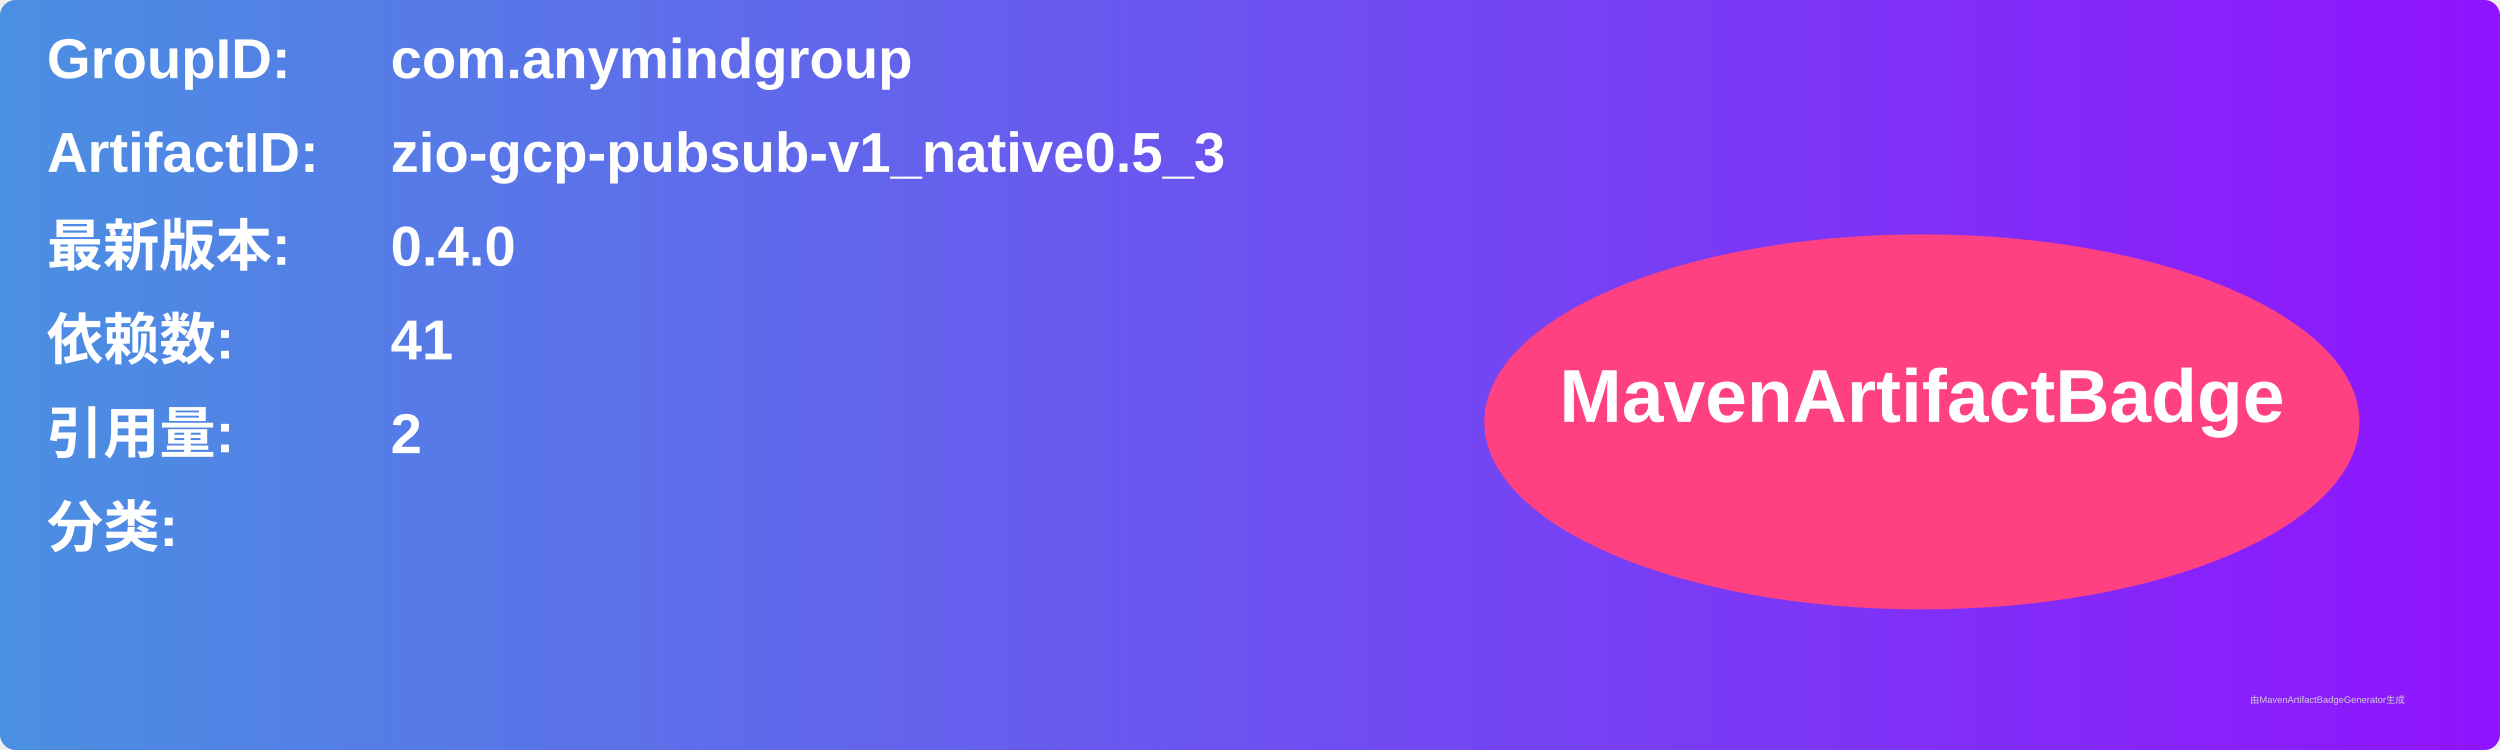
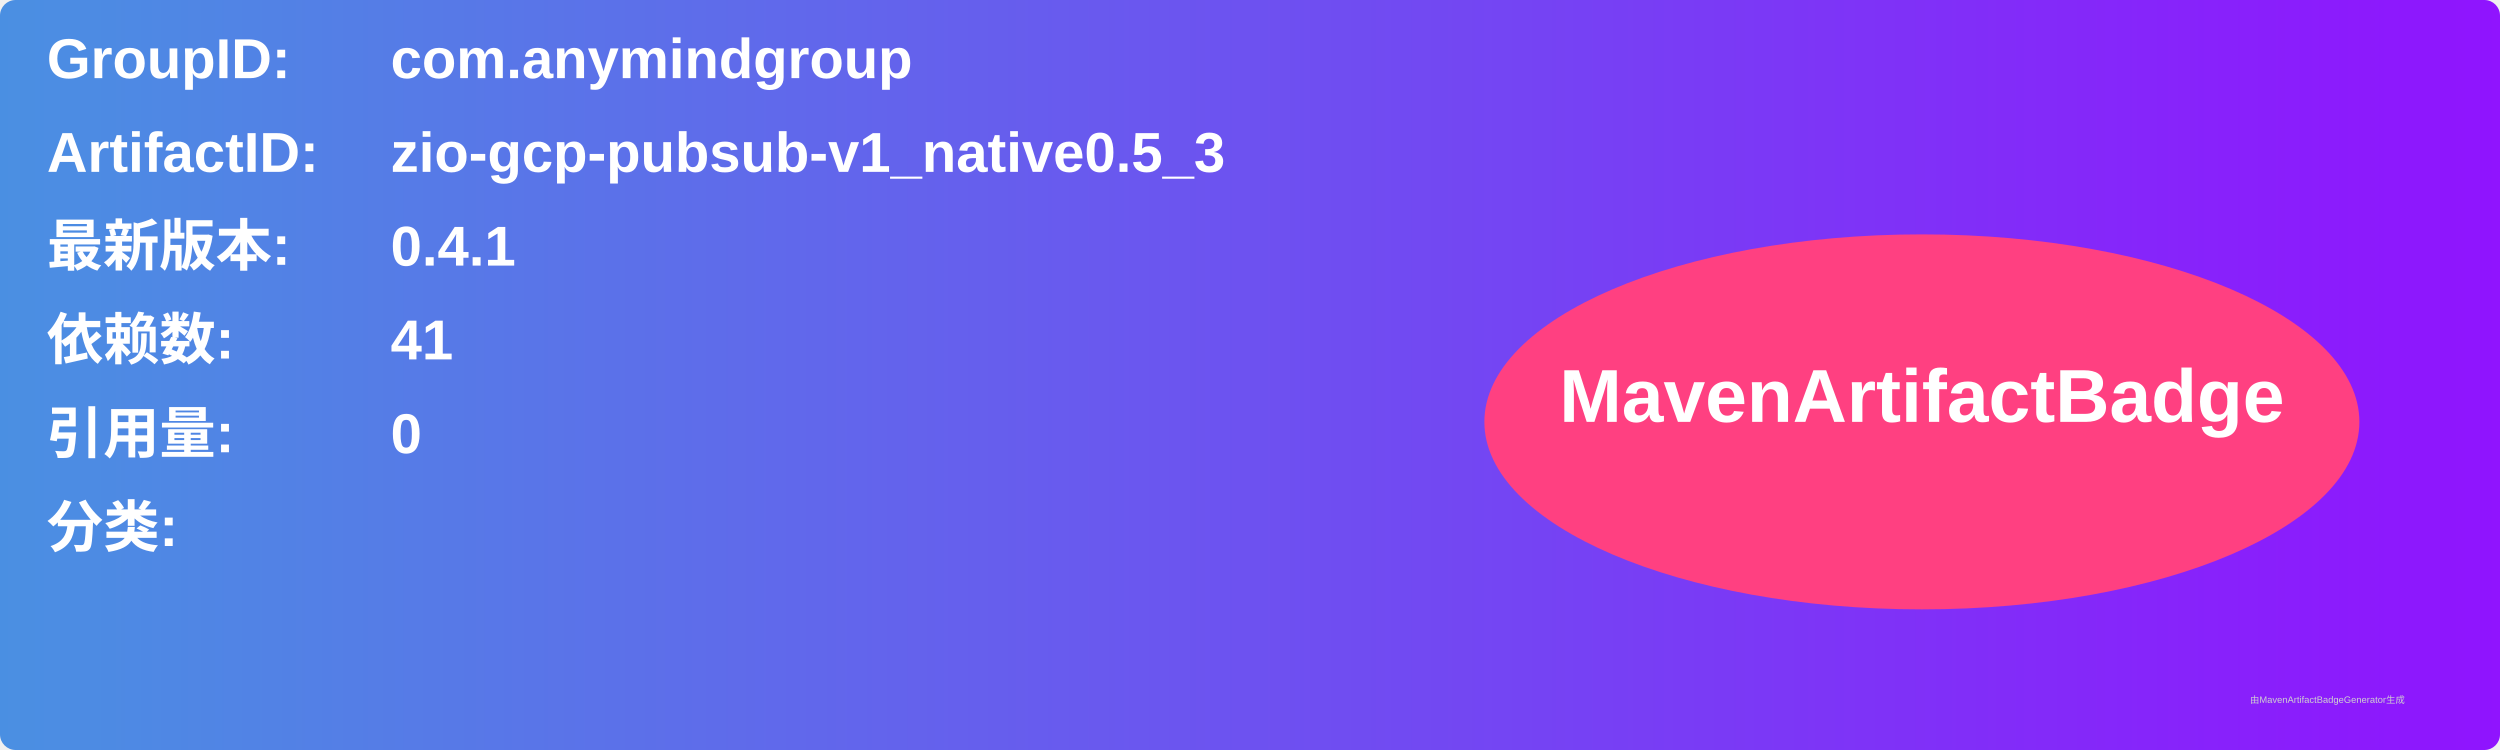
<svg xmlns="http://www.w3.org/2000/svg" width="800" height="240" viewBox="0 0 800 240">
  <linearGradient id="grad" x1="0%" y1="0%" x2="100%" y2="0%">
    <stop offset="0%" stop-color="#4a90e2" />
    <stop offset="100%" stop-color="#9013fe" />
  </linearGradient>
  <rect width="100%" height="100%" rx="5" ry="5" fill="url(#grad)" />
  <g transform="translate(15, 15)">
    <text x="0" y="10" font-family="Arial" font-size="18" fill="white" font-weight="bold" width="260">GroupID:</text>
    <text x="110" y="10" font-family="Arial" font-size="18" fill="white" font-weight="bold" width="460">com.anymindgroup</text>
    <text x="0" y="40" font-family="Arial" font-size="18" fill="white" font-weight="bold" width="260">ArtifactID:</text>
    <text x="110" y="40" font-family="Arial" font-size="18" fill="white" font-weight="bold" width="460">zio-gcp-pubsub-v1_native0.5_3</text>
    <text x="0" y="70" font-family="Arial" font-size="18" fill="white" font-weight="bold">最新版本:</text>
    <text x="110" y="70" font-family="Arial" font-size="18" fill="white" font-weight="bold">
-       <tspan font-weight="bold">0.4.0</tspan>
+       <tspan font-weight="bold">0.4.1</tspan>
    </text>
    <text x="0" y="100" font-family="Arial" font-size="18" fill="white" font-weight="bold">依赖数: </text>
    <text x="110" y="100" font-family="Arial" font-size="18" fill="white">
      <tspan font-weight="bold">41</tspan>
    </text>
    <text x="0" y="130" font-family="Arial" font-size="18" fill="white" font-weight="bold">引用量: </text>
    <text x="110" y="130" font-family="Arial" font-size="18" fill="white">
-       <tspan font-weight="bold">2</tspan>
+       <tspan font-weight="bold">0</tspan>
    </text>
    <text x="0" y="160" font-family="Arial" font-size="18" fill="white" font-weight="bold">分类:</text>
    <text x="10" y="190" font-family="Arial" font-size="10" fill="white">
      <tspan font-weight="bold" />
    </text>
    <ellipse cx="600" cy="120" rx="140" ry="60" fill="#ff4081" />
    <text x="600" y="120" text-anchor="middle" font-family="Arial" font-size="24" fill="white" font-weight="bold">MavenArtifactBadge</text>
  </g>
  <text x="720" y="225" font-family="Arial" font-size="3" fill="#d0d0d0">由MavenArtifactBadgeGenerator生成</text>
</svg>
